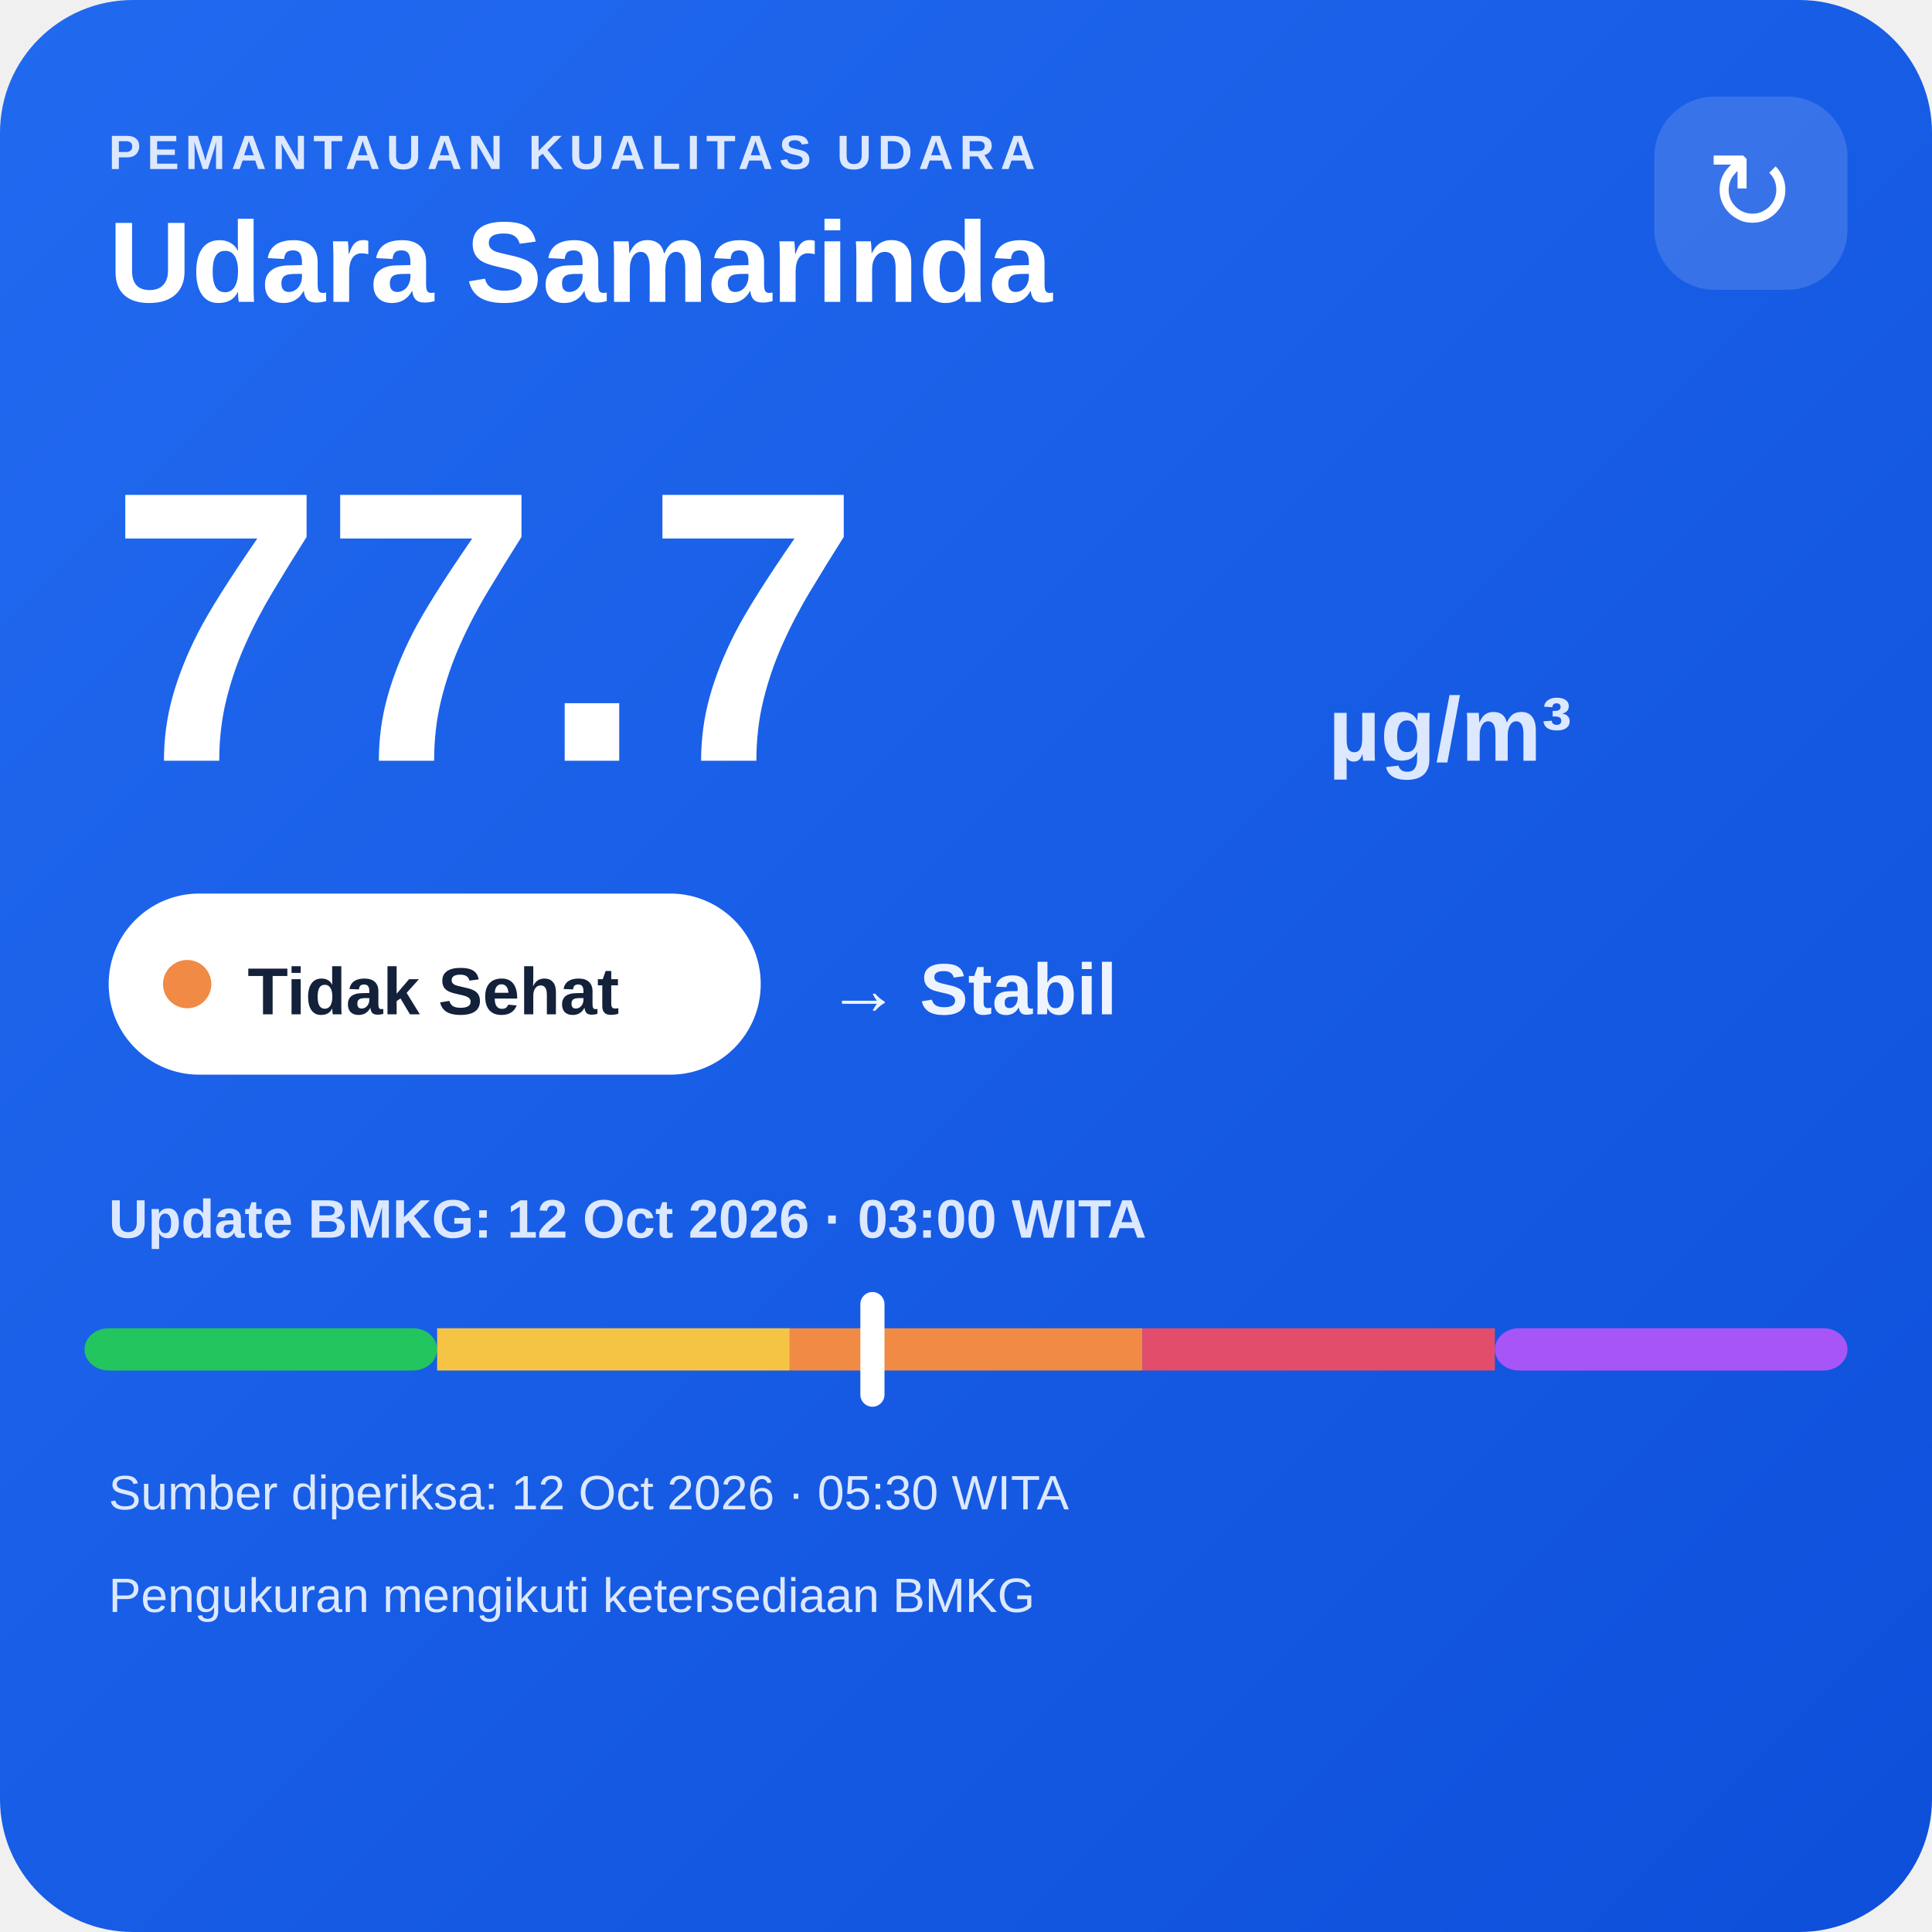
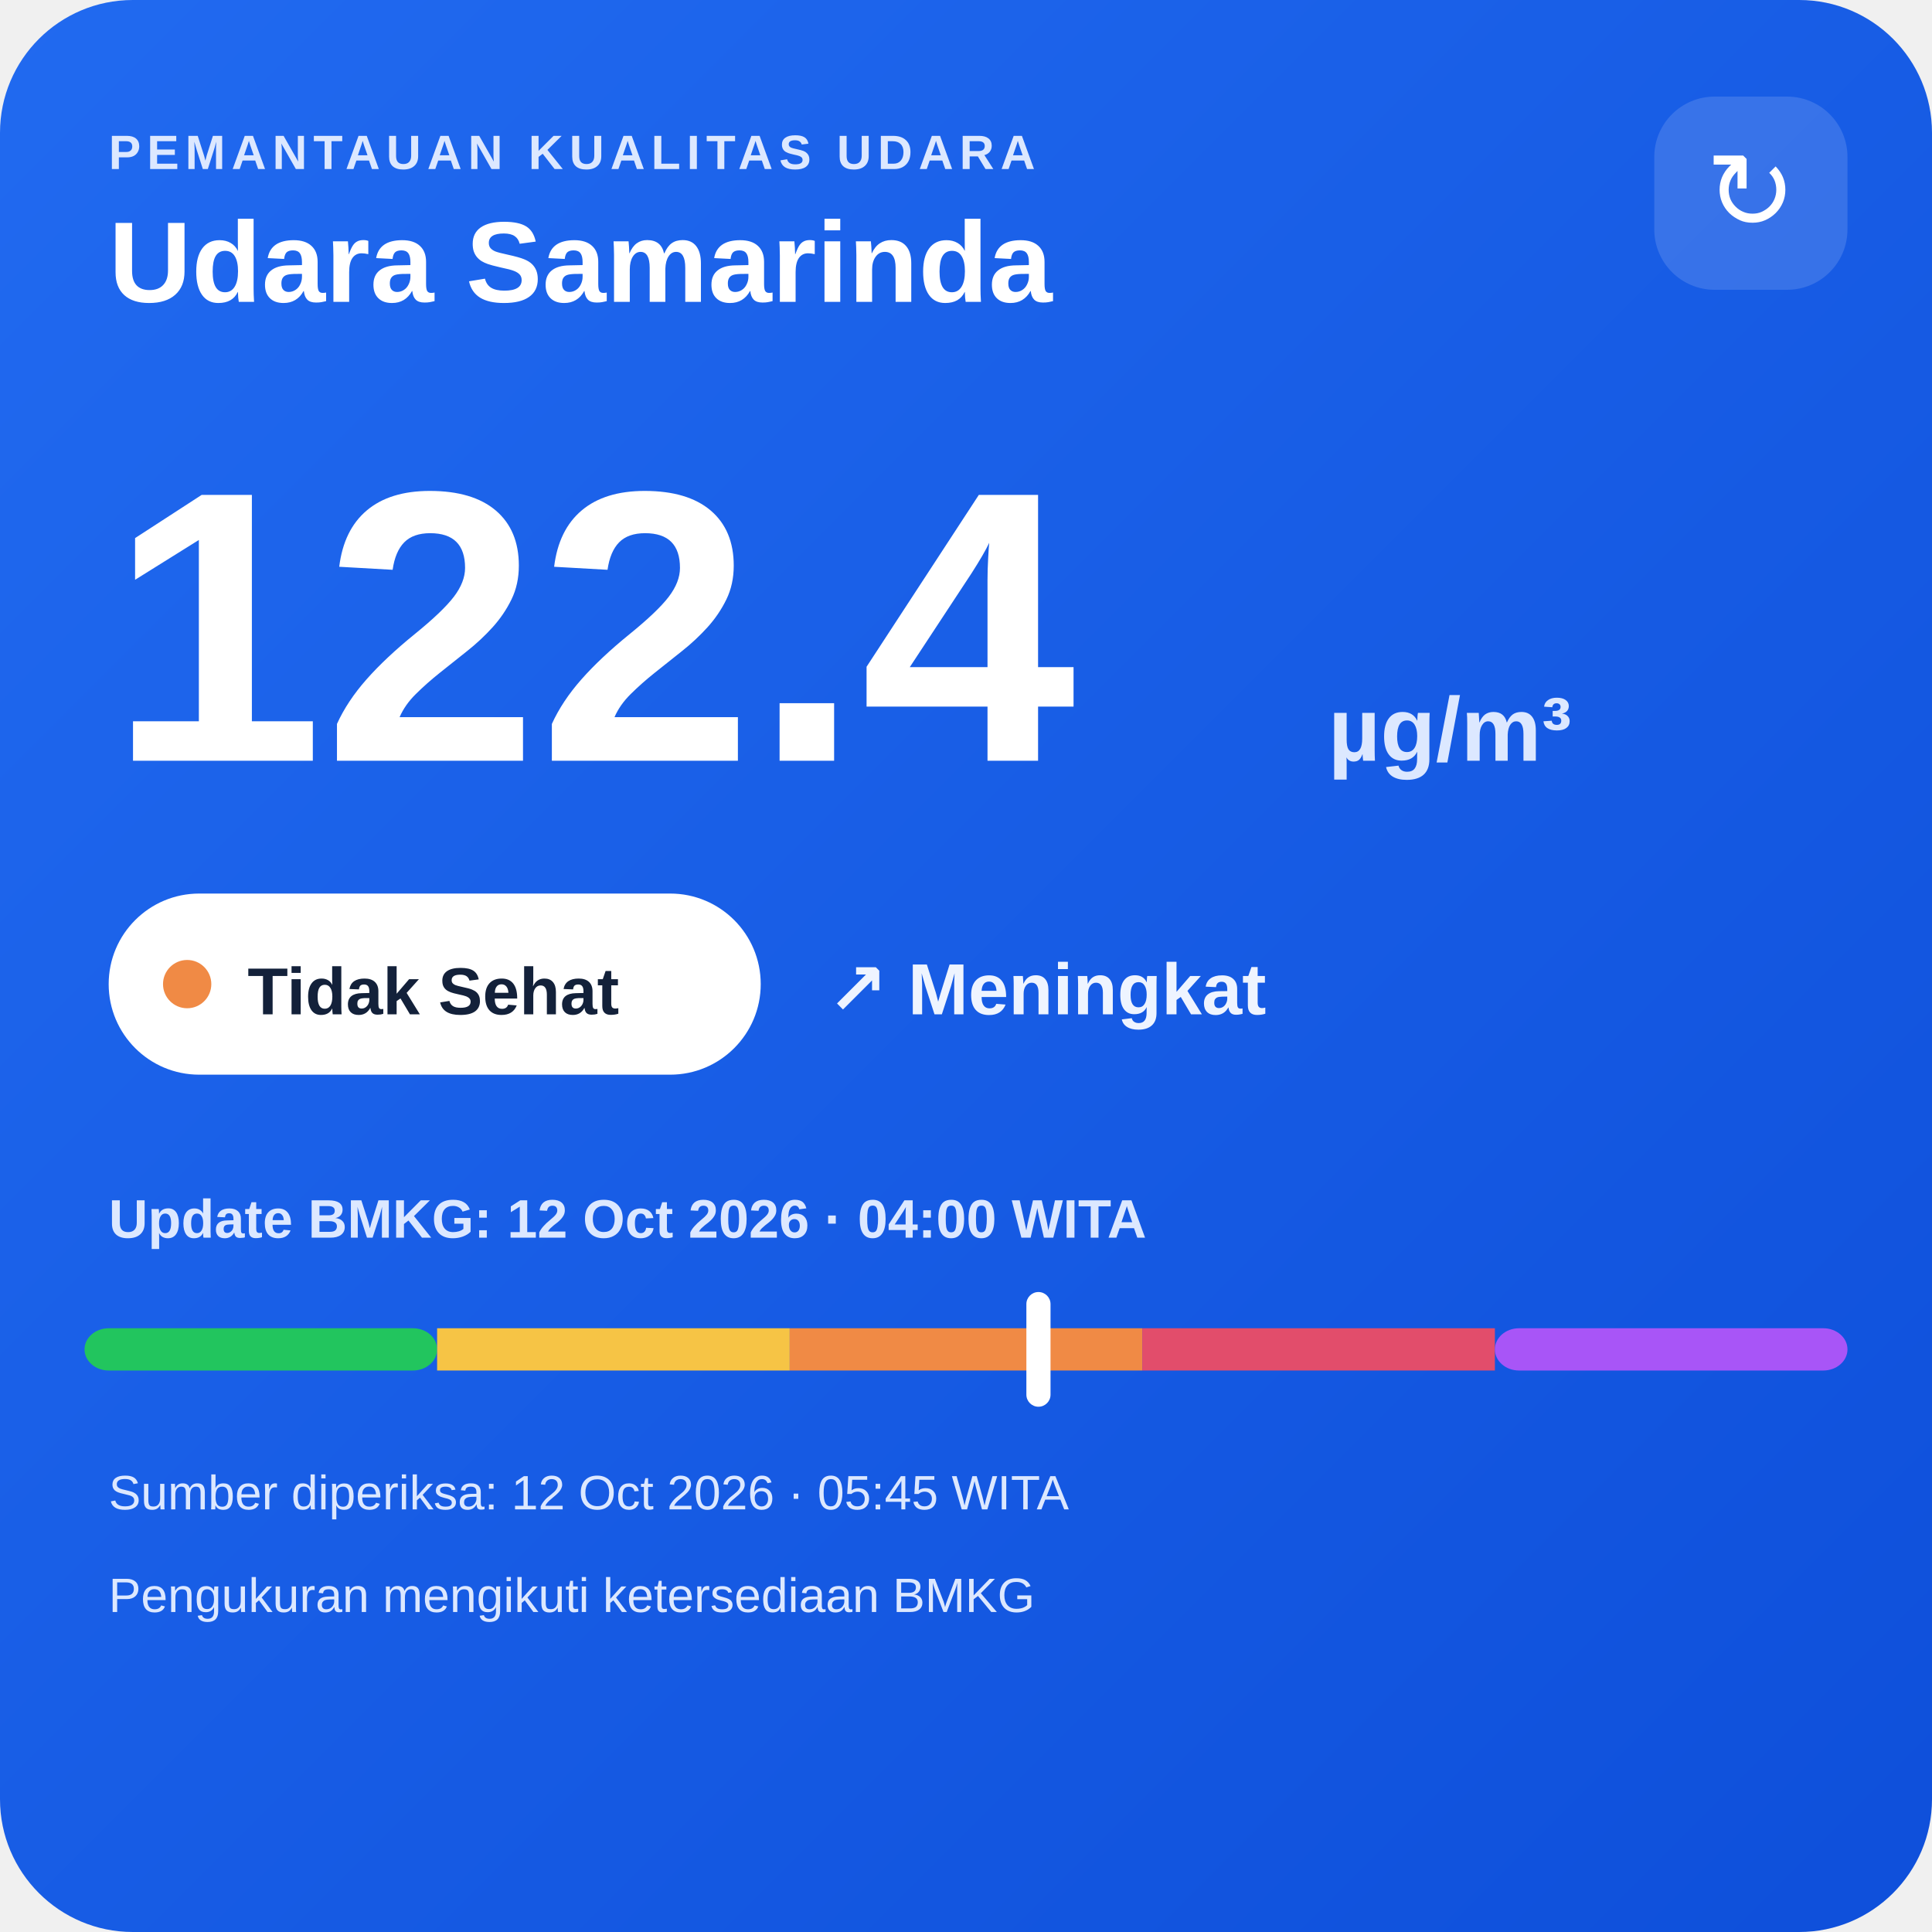
<svg xmlns="http://www.w3.org/2000/svg" width="320" height="320" viewBox="0 0 320 320">
  <defs>
    <linearGradient id="bg" x1="0" y1="0" x2="1" y2="1">
      <stop offset="0" stop-color="#216af0" />
      <stop offset="1" stop-color="#0e4fda" />
    </linearGradient>
  </defs>
  <rect width="320" height="320" rx="22" fill="url(#bg)" />
  <text x="18" y="28" fill="#dce8ff" font-family="Arial,sans-serif" font-size="8" font-weight="700" letter-spacing="1">PEMANTAUAN KUALITAS UDARA</text>
  <text x="18" y="50" fill="#ffffff" font-family="Arial,sans-serif" font-size="19" font-weight="700">Udara Samarinda</text>
  <rect x="274" y="16" width="32" height="32" rx="10" fill="#ffffff" fill-opacity=".14" />
  <text x="290" y="38" text-anchor="middle" fill="#ffffff" font-family="Arial,sans-serif" font-size="18">↻</text>
-   <text x="18" y="126" fill="#ffffff" font-family="Arial,sans-serif" font-size="64" font-weight="800">77.7</text>
+   <text x="18" y="126" fill="#ffffff" font-family="Arial,sans-serif" font-size="64" font-weight="800">122.4</text>
  <text x="220" y="126" fill="#dce8ff" font-family="Arial,sans-serif" font-size="15" font-weight="700">µg/m³</text>
  <rect x="18" y="148" width="108" height="30" rx="15" fill="#ffffff" />
  <circle cx="31" cy="163" r="4" fill="#f08a45" />
  <text x="41" y="168" fill="#13213a" font-family="Arial,sans-serif" font-size="11" font-weight="700">Tidak Sehat</text>
-   <text x="137" y="168" fill="#eef4ff" font-family="Arial,sans-serif" font-size="12" font-weight="700">→ Stabil</text>
-   <text x="18" y="205" fill="#dce8ff" font-family="Arial,sans-serif" font-size="9" font-weight="700">Update BMKG: 12 Oct 2026 · 03:00 WITA</text>
+   <text x="137" y="168" fill="#eef4ff" font-family="Arial,sans-serif" font-size="12" font-weight="700">↗ Meningkat</text>
+   <text x="18" y="205" fill="#dce8ff" font-family="Arial,sans-serif" font-size="9" font-weight="700">Update BMKG: 12 Oct 2026 · 04:00 WITA</text>
  <rect x="14" y="220" width="58.4" height="7" rx="4" fill="#22c55e" />
  <rect x="72.4" y="220" width="58.4" height="7" fill="#f6c445" />
  <rect x="130.8" y="220" width="58.4" height="7" fill="#f08a45" />
  <rect x="189.2" y="220" width="58.4" height="7" fill="#e24d6b" />
  <rect x="247.6" y="220" width="58.4" height="7" rx="4" fill="#a855f7" />
-   <rect x="142.5" y="214" width="4" height="19" rx="2" fill="#ffffff" />
-   <text x="18" y="250" fill="#dce8ff" font-family="Arial,sans-serif" font-size="8">Sumber diperiksa: 12 Oct 2026 · 05:30 WITA</text>
+   <rect x="170.0" y="214" width="4" height="19" rx="2" fill="#ffffff" />
+   <text x="18" y="250" fill="#dce8ff" font-family="Arial,sans-serif" font-size="8">Sumber diperiksa: 12 Oct 2026 · 05:45 WITA</text>
  <text x="18" y="267" fill="#dce8ff" font-family="Arial,sans-serif" font-size="8">Pengukuran mengikuti ketersediaan BMKG</text>
</svg>
